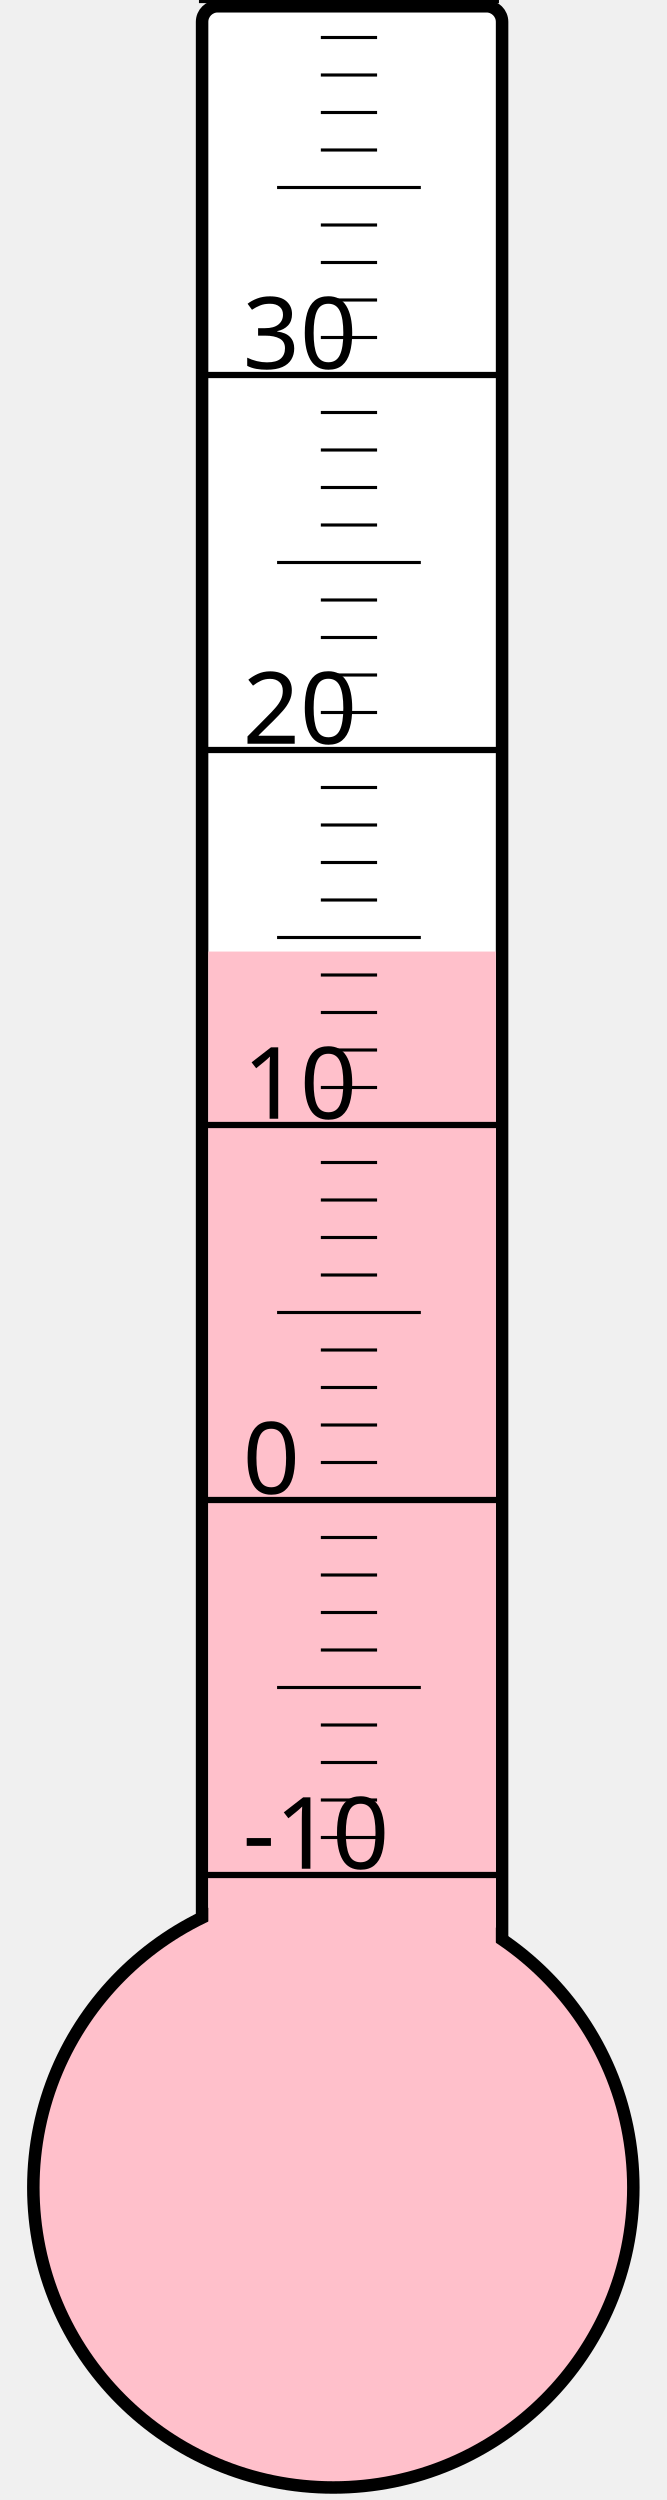
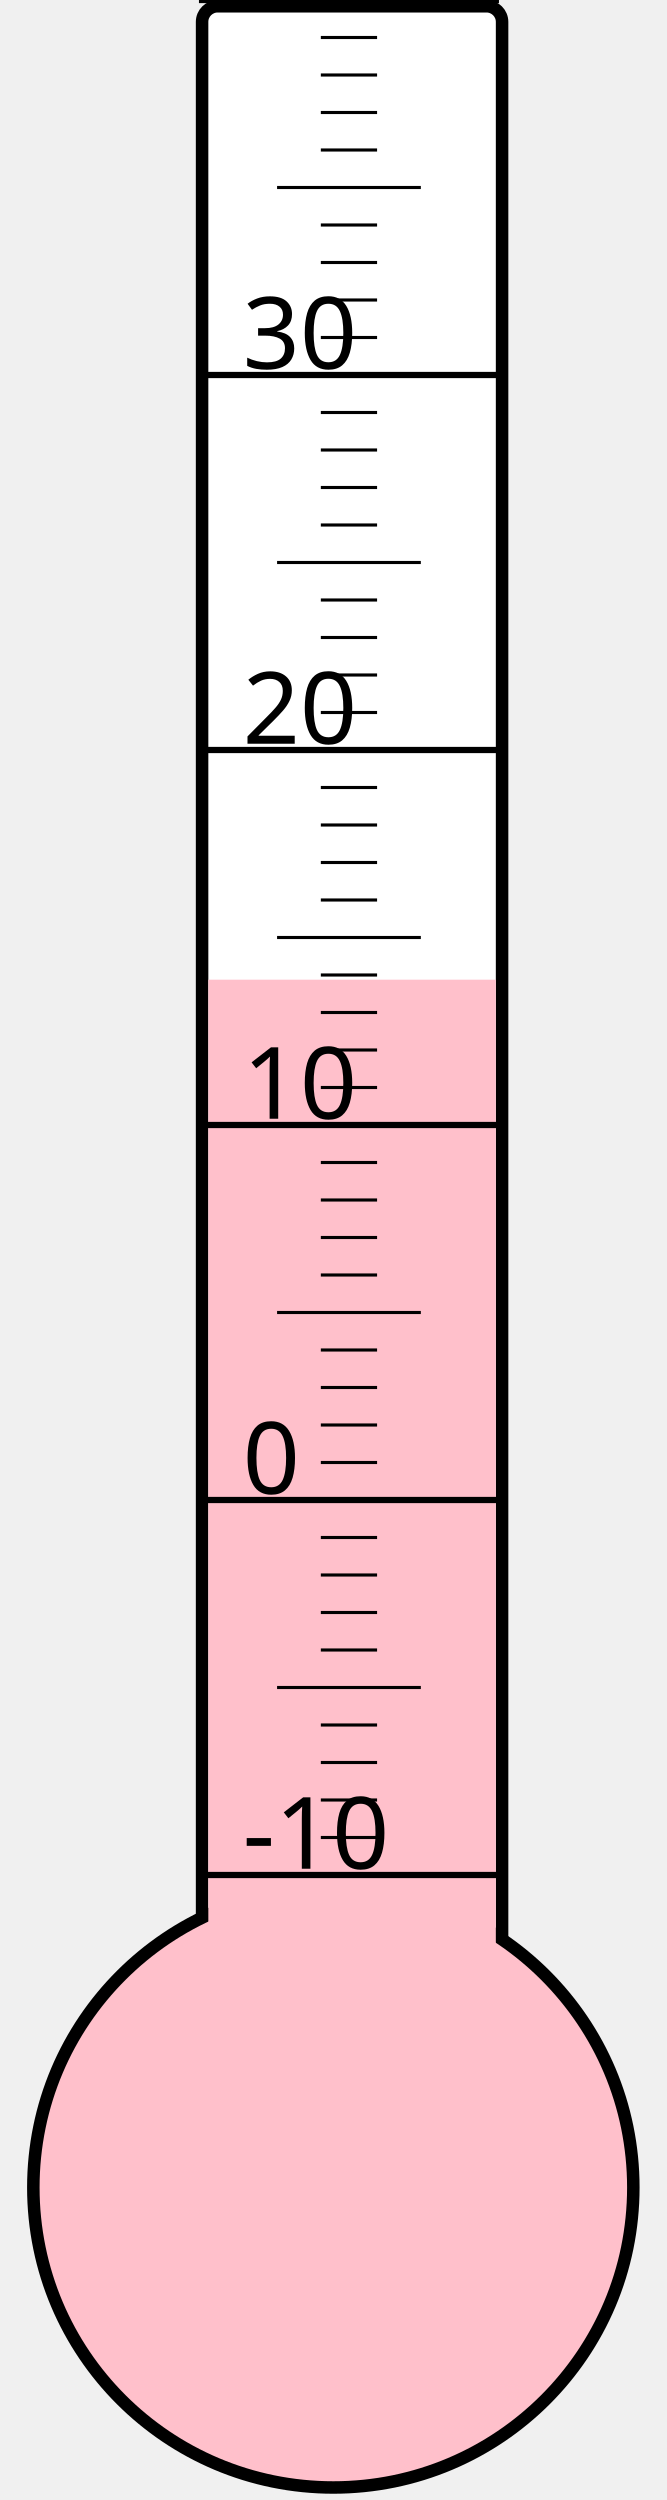
<svg xmlns="http://www.w3.org/2000/svg" width="40px" height="150px" viewBox="0 0 200 800">
  <rect width="200" height="800" x="0" y="0" style="fill: #ffffeb; fill-opacity: 0;" />
  <rect width="96" height="680" x="58" y="2" rx="5" ry="5" style="fill: white; fill-opacity: 1; stroke: black; stroke-width: 4;" />
  <circle cx="100" cy="700" r="96" style="fill: pink; stroke: black; stroke-width: 4;" />
-   <rect width="92" height="395.5" x="60" y="304.5" style="fill: pink; fill-opacity: 1; stroke-width: 0;" />
+   <rect width="92" height="386.5" x="60" y="313.5" style="fill: pink; fill-opacity: 1; stroke-width: 0;" />
  <text x="71" y="598" style="font-family: sans-serif; font-size: 24pt;">-10</text>
  <text x="71" y="478" style="font-family: sans-serif; font-size: 24pt;">0</text>
  <text x="71" y="358" style="font-family: sans-serif; font-size: 24pt;">10</text>
  <text x="71" y="238" style="font-family: sans-serif; font-size: 24pt;">20</text>
  <text x="71" y="118" style="font-family: sans-serif; font-size: 24pt;">30</text>
  <g style="stroke: black;">
    <line x1="57" y1="600" x2="153" y2="600" style="stroke-width: 2;" />
    <line x1="96" y1="588" x2="114" y2="588" style="stroke-width: 1;" />
    <line x1="96" y1="576" x2="114" y2="576" style="stroke-width: 1;" />
    <line x1="96" y1="564" x2="114" y2="564" style="stroke-width: 1;" />
    <line x1="96" y1="552" x2="114" y2="552" style="stroke-width: 1;" />
    <line x1="82" y1="540" x2="128" y2="540" style="stroke-width: 1;" />
    <line x1="96" y1="528" x2="114" y2="528" style="stroke-width: 1;" />
    <line x1="96" y1="516" x2="114" y2="516" style="stroke-width: 1;" />
    <line x1="96" y1="504" x2="114" y2="504" style="stroke-width: 1;" />
    <line x1="96" y1="492" x2="114" y2="492" style="stroke-width: 1;" />
    <line x1="57" y1="480" x2="153" y2="480" style="stroke-width: 2;" />
    <line x1="96" y1="468" x2="114" y2="468" style="stroke-width: 1;" />
    <line x1="96" y1="456" x2="114" y2="456" style="stroke-width: 1;" />
    <line x1="96" y1="444" x2="114" y2="444" style="stroke-width: 1;" />
    <line x1="96" y1="432" x2="114" y2="432" style="stroke-width: 1;" />
    <line x1="82" y1="420" x2="128" y2="420" style="stroke-width: 1;" />
    <line x1="96" y1="408" x2="114" y2="408" style="stroke-width: 1;" />
    <line x1="96" y1="396" x2="114" y2="396" style="stroke-width: 1;" />
    <line x1="96" y1="384" x2="114" y2="384" style="stroke-width: 1;" />
    <line x1="96" y1="372" x2="114" y2="372" style="stroke-width: 1;" />
    <line x1="57" y1="360" x2="153" y2="360" style="stroke-width: 2;" />
    <line x1="96" y1="348" x2="114" y2="348" style="stroke-width: 1;" />
    <line x1="96" y1="336" x2="114" y2="336" style="stroke-width: 1;" />
    <line x1="96" y1="324" x2="114" y2="324" style="stroke-width: 1;" />
    <line x1="96" y1="312" x2="114" y2="312" style="stroke-width: 1;" />
    <line x1="82" y1="300" x2="128" y2="300" style="stroke-width: 1;" />
    <line x1="96" y1="288" x2="114" y2="288" style="stroke-width: 1;" />
    <line x1="96" y1="276" x2="114" y2="276" style="stroke-width: 1;" />
    <line x1="96" y1="264" x2="114" y2="264" style="stroke-width: 1;" />
    <line x1="96" y1="252" x2="114" y2="252" style="stroke-width: 1;" />
    <line x1="57" y1="240" x2="153" y2="240" style="stroke-width: 2;" />
    <line x1="96" y1="228" x2="114" y2="228" style="stroke-width: 1;" />
    <line x1="96" y1="216" x2="114" y2="216" style="stroke-width: 1;" />
    <line x1="96" y1="204" x2="114" y2="204" style="stroke-width: 1;" />
    <line x1="96" y1="192" x2="114" y2="192" style="stroke-width: 1;" />
    <line x1="82" y1="180" x2="128" y2="180" style="stroke-width: 1;" />
    <line x1="96" y1="168" x2="114" y2="168" style="stroke-width: 1;" />
    <line x1="96" y1="156" x2="114" y2="156" style="stroke-width: 1;" />
    <line x1="96" y1="144" x2="114" y2="144" style="stroke-width: 1;" />
    <line x1="96" y1="132" x2="114" y2="132" style="stroke-width: 1;" />
    <line x1="57" y1="120" x2="153" y2="120" style="stroke-width: 2;" />
    <line x1="96" y1="108" x2="114" y2="108" style="stroke-width: 1;" />
    <line x1="96" y1="96" x2="114" y2="96" style="stroke-width: 1;" />
    <line x1="96" y1="84" x2="114" y2="84" style="stroke-width: 1;" />
    <line x1="96" y1="72" x2="114" y2="72" style="stroke-width: 1;" />
    <line x1="82" y1="60" x2="128" y2="60" style="stroke-width: 1;" />
    <line x1="96" y1="48" x2="114" y2="48" style="stroke-width: 1;" />
    <line x1="96" y1="36" x2="114" y2="36" style="stroke-width: 1;" />
    <line x1="96" y1="24" x2="114" y2="24" style="stroke-width: 1;" />
    <line x1="96" y1="12" x2="114" y2="12" style="stroke-width: 1;" />
    <line x1="57" y1="0" x2="153" y2="0" style="stroke-width: 2;" />
  </g>
</svg>
